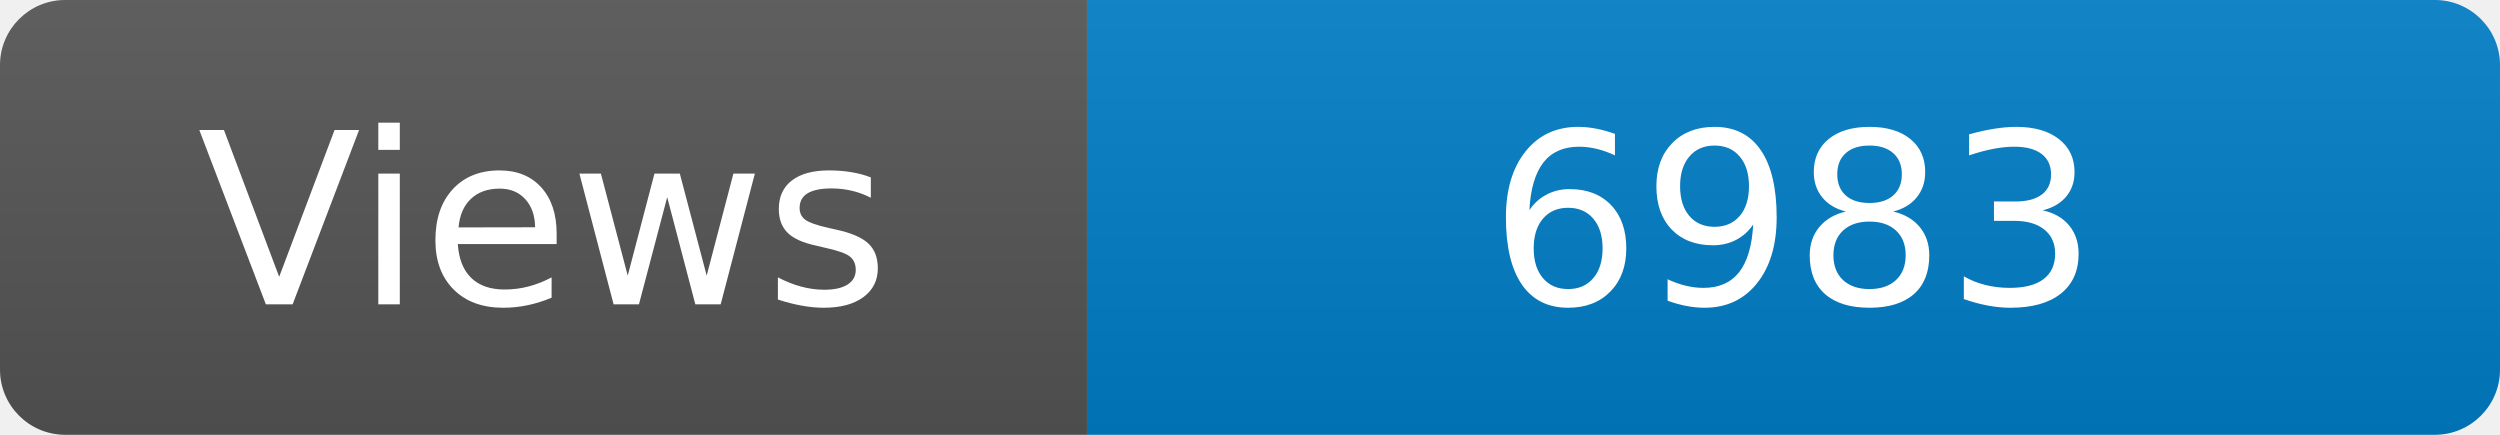
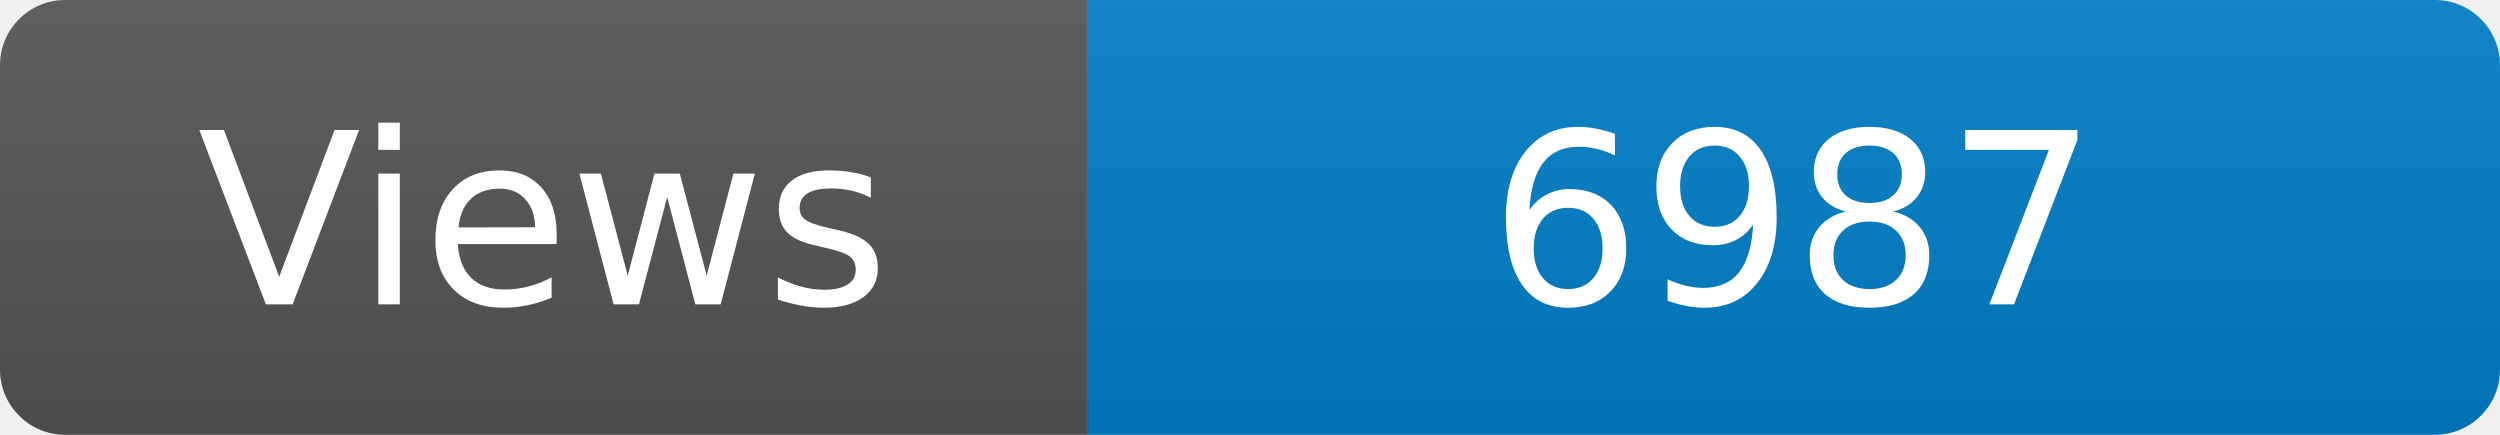
<svg xmlns="http://www.w3.org/2000/svg" width="115" height="20" role="img" aria-label="Maintained?: yes">
  <linearGradient id="s" x2="0" y2="100%">
    <stop offset="0" stop-color="#bbb" stop-opacity=".1" />
    <stop offset="1" stop-opacity=".1" />
  </linearGradient>
  <clipPath id="r">
    <rect width="115" height="20" rx="3" fill="#fff" />
  </clipPath>
  <g clip-path="url(#r)">
    <rect width="50" height="20" fill="#555" />
    <rect x="50" width="160" height="20" fill="#007ec6" />
    <rect width="115" height="20" fill="url(#s)" />
  </g>
  <g fill="#fff" text-anchor="middle" font-family="Verdana,Geneva,DejaVu Sans,sans-serif" font-size="110">
    <text x="250" y="140" transform="scale(.1)" fill="#fff">Views</text>
-     <text x="825" y="140" transform="scale(.1)" fill="#fff">6983</text>
+     <text x="825" y="140" transform="scale(.1)" fill="#fff">6987</text>
  </g>
</svg>
